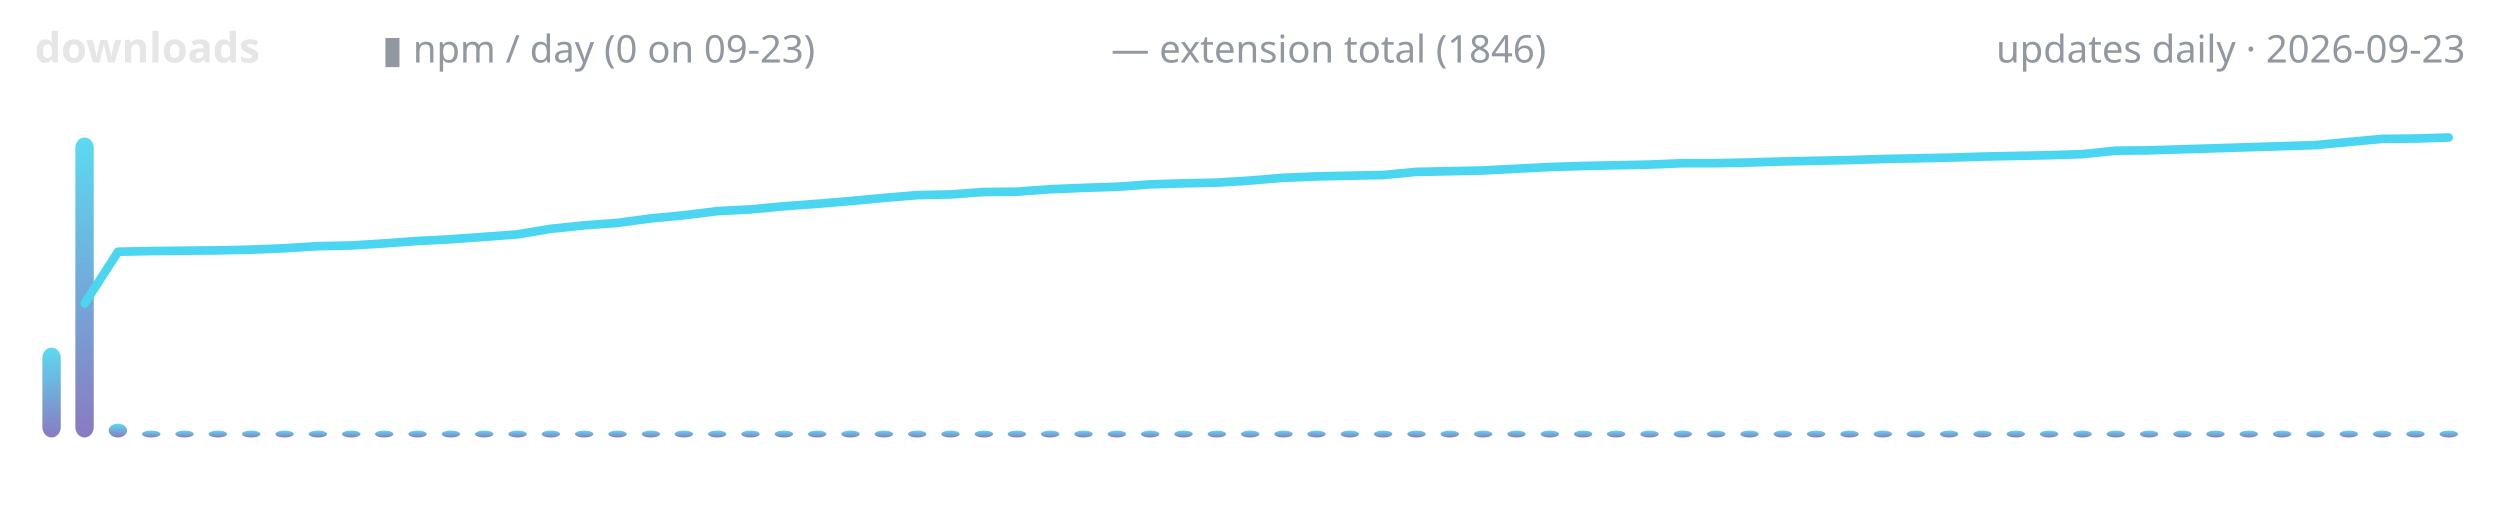
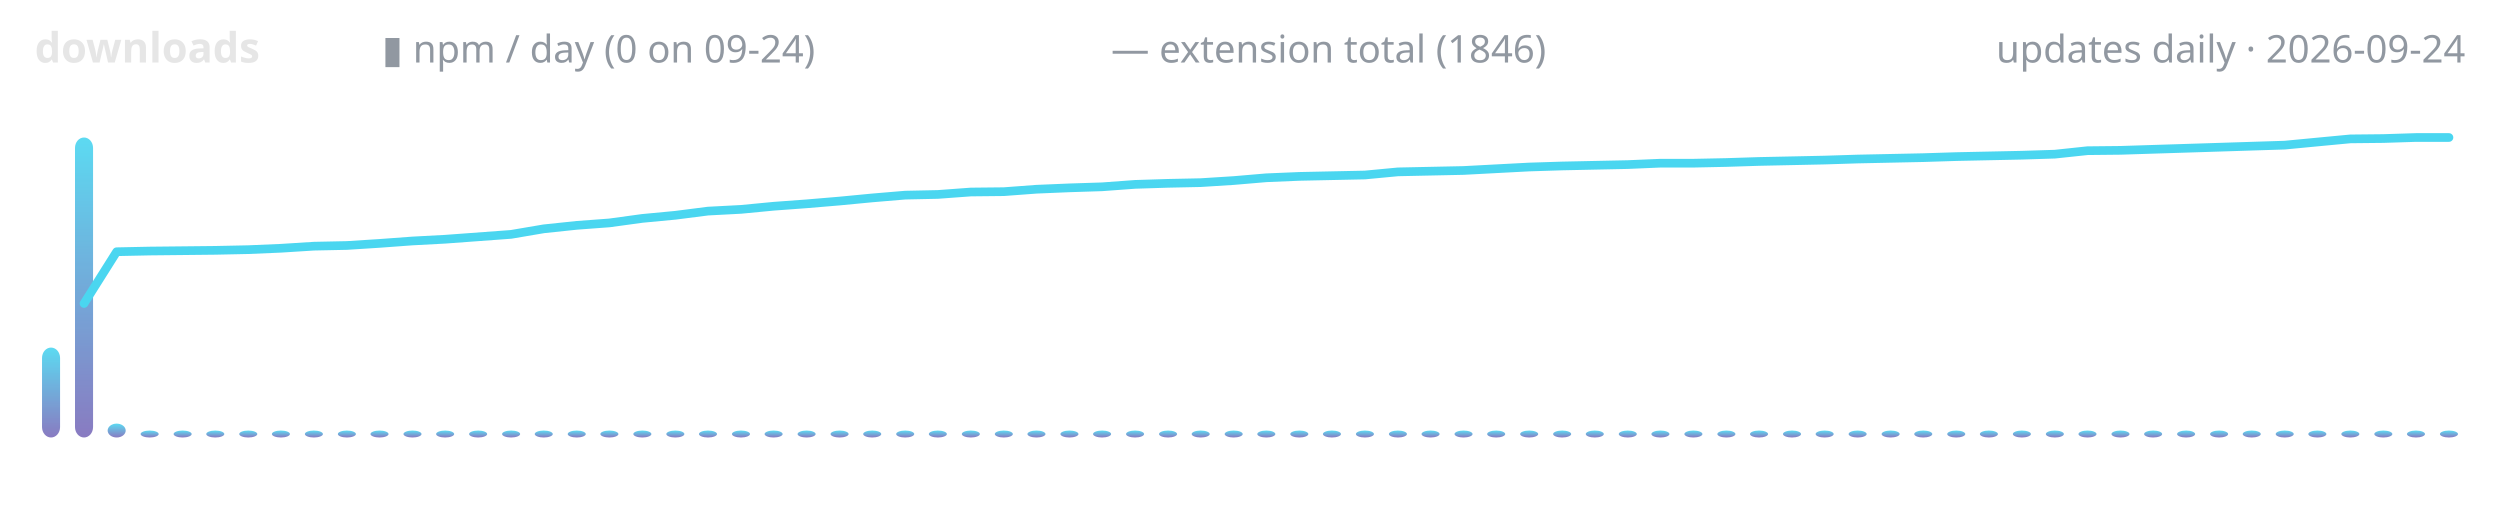
<svg xmlns="http://www.w3.org/2000/svg" width="720" height="150" viewBox="0 0 720 150" role="img" aria-label="lodestone downloads over time">
  <defs>
    <linearGradient id="g" x1="0" y1="1" x2="0" y2="0">
      <stop offset="0" stop-color="#7c6cba" />
      <stop offset="1" stop-color="#4ad6f0" />
    </linearGradient>
  </defs>
  <text x="10" y="18" font-family="ui-sans-serif,system-ui,sans-serif" font-size="12" font-weight="600" fill="#e6e6e6" text-anchor="start">downloads</text>
-   <text x="110" y="18" font-family="ui-sans-serif,system-ui,sans-serif" font-size="11" font-weight="400" fill="#9198a1" text-anchor="start">▮ npm / day (0 on 09-23)</text>
+   <text x="110" y="18" font-family="ui-sans-serif,system-ui,sans-serif" font-size="11" font-weight="400" fill="#9198a1" text-anchor="start">▮ npm / day (0 on 09-24)</text>
  <text x="320" y="18" font-family="ui-sans-serif,system-ui,sans-serif" font-size="11" font-weight="400" fill="#9198a1" text-anchor="start">— extension total (1846)</text>
-   <text x="710" y="18" font-family="ui-sans-serif,system-ui,sans-serif" font-size="11" font-weight="400" fill="#9198a1" text-anchor="end">updates daily · 2026-09-23</text>
-   <rect x="12.2" y="100.1" width="5.3" height="25.9" rx="3" fill="url(#g)" opacity="0.9" />
-   <rect x="21.7" y="39.6" width="5.3" height="86.4" rx="3" fill="url(#g)" opacity="0.9" />
-   <rect x="31.3" y="122.0" width="5.3" height="4.0" rx="3" fill="url(#g)" opacity="0.9" />
-   <rect x="40.9" y="124.0" width="5.3" height="2.0" rx="3" fill="url(#g)" opacity="0.9" />
-   <rect x="50.5" y="124.0" width="5.3" height="2.0" rx="3" fill="url(#g)" opacity="0.9" />
-   <rect x="60.1" y="124.0" width="5.3" height="2.0" rx="3" fill="url(#g)" opacity="0.9" />
-   <rect x="69.7" y="124.0" width="5.3" height="2.0" rx="3" fill="url(#g)" opacity="0.9" />
-   <rect x="79.3" y="124.0" width="5.3" height="2.0" rx="3" fill="url(#g)" opacity="0.9" />
-   <rect x="88.9" y="124.0" width="5.3" height="2.0" rx="3" fill="url(#g)" opacity="0.9" />
-   <rect x="98.5" y="124.0" width="5.3" height="2.0" rx="3" fill="url(#g)" opacity="0.9" />
-   <rect x="108.0" y="124.0" width="5.3" height="2.0" rx="3" fill="url(#g)" opacity="0.9" />
-   <rect x="117.6" y="124.0" width="5.3" height="2.0" rx="3" fill="url(#g)" opacity="0.9" />
-   <rect x="127.2" y="124.0" width="5.3" height="2.0" rx="3" fill="url(#g)" opacity="0.9" />
-   <rect x="136.8" y="124.0" width="5.3" height="2.0" rx="3" fill="url(#g)" opacity="0.9" />
-   <rect x="146.4" y="124.0" width="5.3" height="2.0" rx="3" fill="url(#g)" opacity="0.9" />
-   <rect x="156.0" y="124.0" width="5.3" height="2.0" rx="3" fill="url(#g)" opacity="0.9" />
-   <rect x="165.6" y="124.0" width="5.3" height="2.0" rx="3" fill="url(#g)" opacity="0.9" />
-   <rect x="175.2" y="124.0" width="5.3" height="2.0" rx="3" fill="url(#g)" opacity="0.9" />
-   <rect x="184.8" y="124.0" width="5.3" height="2.0" rx="3" fill="url(#g)" opacity="0.9" />
-   <rect x="194.3" y="124.0" width="5.3" height="2.0" rx="3" fill="url(#g)" opacity="0.9" />
-   <rect x="203.9" y="124.0" width="5.3" height="2.0" rx="3" fill="url(#g)" opacity="0.9" />
-   <rect x="213.5" y="124.0" width="5.3" height="2.0" rx="3" fill="url(#g)" opacity="0.9" />
-   <rect x="223.1" y="124.0" width="5.3" height="2.0" rx="3" fill="url(#g)" opacity="0.9" />
-   <rect x="232.7" y="124.0" width="5.3" height="2.0" rx="3" fill="url(#g)" opacity="0.9" />
-   <rect x="242.3" y="124.0" width="5.3" height="2.0" rx="3" fill="url(#g)" opacity="0.9" />
-   <rect x="251.9" y="124.0" width="5.3" height="2.0" rx="3" fill="url(#g)" opacity="0.9" />
-   <rect x="261.5" y="124.0" width="5.3" height="2.0" rx="3" fill="url(#g)" opacity="0.9" />
-   <rect x="271.1" y="124.0" width="5.3" height="2.0" rx="3" fill="url(#g)" opacity="0.9" />
-   <rect x="280.7" y="124.0" width="5.3" height="2.0" rx="3" fill="url(#g)" opacity="0.9" />
-   <rect x="290.2" y="124.0" width="5.3" height="2.0" rx="3" fill="url(#g)" opacity="0.9" />
-   <rect x="299.8" y="124.0" width="5.3" height="2.0" rx="3" fill="url(#g)" opacity="0.9" />
-   <rect x="309.4" y="124.0" width="5.3" height="2.0" rx="3" fill="url(#g)" opacity="0.9" />
-   <rect x="319.0" y="124.0" width="5.3" height="2.0" rx="3" fill="url(#g)" opacity="0.9" />
-   <rect x="328.6" y="124.0" width="5.3" height="2.0" rx="3" fill="url(#g)" opacity="0.9" />
-   <rect x="338.2" y="124.0" width="5.3" height="2.0" rx="3" fill="url(#g)" opacity="0.9" />
-   <rect x="347.8" y="124.0" width="5.3" height="2.0" rx="3" fill="url(#g)" opacity="0.9" />
-   <rect x="357.4" y="124.0" width="5.3" height="2.0" rx="3" fill="url(#g)" opacity="0.9" />
-   <rect x="367.0" y="124.0" width="5.3" height="2.0" rx="3" fill="url(#g)" opacity="0.9" />
-   <rect x="376.5" y="124.0" width="5.3" height="2.0" rx="3" fill="url(#g)" opacity="0.9" />
-   <rect x="386.1" y="124.0" width="5.3" height="2.0" rx="3" fill="url(#g)" opacity="0.9" />
-   <rect x="395.7" y="124.0" width="5.3" height="2.0" rx="3" fill="url(#g)" opacity="0.9" />
-   <rect x="405.3" y="124.0" width="5.3" height="2.0" rx="3" fill="url(#g)" opacity="0.9" />
-   <rect x="414.9" y="124.0" width="5.3" height="2.0" rx="3" fill="url(#g)" opacity="0.9" />
-   <rect x="424.5" y="124.0" width="5.3" height="2.0" rx="3" fill="url(#g)" opacity="0.9" />
-   <rect x="434.1" y="124.0" width="5.3" height="2.0" rx="3" fill="url(#g)" opacity="0.9" />
-   <rect x="443.7" y="124.0" width="5.3" height="2.0" rx="3" fill="url(#g)" opacity="0.9" />
-   <rect x="453.3" y="124.0" width="5.3" height="2.0" rx="3" fill="url(#g)" opacity="0.9" />
-   <rect x="462.8" y="124.0" width="5.3" height="2.0" rx="3" fill="url(#g)" opacity="0.9" />
-   <rect x="472.4" y="124.0" width="5.3" height="2.0" rx="3" fill="url(#g)" opacity="0.9" />
-   <rect x="482.0" y="124.0" width="5.3" height="2.0" rx="3" fill="url(#g)" opacity="0.9" />
-   <rect x="491.6" y="124.0" width="5.3" height="2.0" rx="3" fill="url(#g)" opacity="0.9" />
-   <rect x="501.2" y="124.0" width="5.3" height="2.0" rx="3" fill="url(#g)" opacity="0.9" />
-   <rect x="510.8" y="124.0" width="5.3" height="2.0" rx="3" fill="url(#g)" opacity="0.9" />
-   <rect x="520.4" y="124.0" width="5.3" height="2.0" rx="3" fill="url(#g)" opacity="0.9" />
-   <rect x="530.0" y="124.0" width="5.3" height="2.0" rx="3" fill="url(#g)" opacity="0.9" />
-   <rect x="539.6" y="124.0" width="5.3" height="2.0" rx="3" fill="url(#g)" opacity="0.9" />
-   <rect x="549.1" y="124.0" width="5.3" height="2.0" rx="3" fill="url(#g)" opacity="0.9" />
-   <rect x="558.7" y="124.0" width="5.3" height="2.0" rx="3" fill="url(#g)" opacity="0.9" />
-   <rect x="568.3" y="124.0" width="5.3" height="2.0" rx="3" fill="url(#g)" opacity="0.9" />
-   <rect x="577.9" y="124.0" width="5.3" height="2.0" rx="3" fill="url(#g)" opacity="0.9" />
-   <rect x="587.5" y="124.0" width="5.3" height="2.0" rx="3" fill="url(#g)" opacity="0.9" />
-   <rect x="597.1" y="124.0" width="5.3" height="2.0" rx="3" fill="url(#g)" opacity="0.9" />
-   <rect x="606.7" y="124.0" width="5.3" height="2.0" rx="3" fill="url(#g)" opacity="0.9" />
-   <rect x="616.3" y="124.0" width="5.3" height="2.0" rx="3" fill="url(#g)" opacity="0.9" />
-   <rect x="625.9" y="124.0" width="5.3" height="2.0" rx="3" fill="url(#g)" opacity="0.9" />
-   <rect x="635.4" y="124.0" width="5.3" height="2.0" rx="3" fill="url(#g)" opacity="0.9" />
-   <rect x="645.0" y="124.0" width="5.3" height="2.0" rx="3" fill="url(#g)" opacity="0.9" />
-   <rect x="654.6" y="124.0" width="5.3" height="2.0" rx="3" fill="url(#g)" opacity="0.9" />
-   <rect x="664.2" y="124.0" width="5.3" height="2.0" rx="3" fill="url(#g)" opacity="0.9" />
-   <rect x="673.8" y="124.0" width="5.3" height="2.0" rx="3" fill="url(#g)" opacity="0.9" />
-   <rect x="683.4" y="124.0" width="5.3" height="2.0" rx="3" fill="url(#g)" opacity="0.9" />
-   <rect x="693.0" y="124.0" width="5.3" height="2.0" rx="3" fill="url(#g)" opacity="0.9" />
-   <rect x="702.6" y="124.0" width="5.3" height="2.0" rx="3" fill="url(#g)" opacity="0.9" />
-   <polyline points="24.4,87.4 34.0,72.5 43.6,72.3 53.2,72.2 62.7,72.1 72.3,71.9 81.9,71.5 91.5,70.9 101.1,70.7 110.7,70.1 120.3,69.4 129.9,68.9 139.5,68.2 149.0,67.5 158.6,65.9 168.2,64.9 177.8,64.2 187.4,62.9 197.0,62.0 206.6,60.8 216.2,60.3 225.8,59.4 235.3,58.7 244.9,57.9 254.5,57.0 264.1,56.2 273.7,56.0 283.3,55.3 292.9,55.2 302.5,54.5 312.1,54.1 321.6,53.8 331.2,53.1 340.8,52.8 350.4,52.6 360.0,52.0 369.6,51.2 379.2,50.8 388.8,50.6 398.4,50.4 407.9,49.5 417.5,49.3 427.1,49.1 436.7,48.6 446.3,48.1 455.9,47.8 465.5,47.6 475.1,47.4 484.7,47.0 494.2,47.0 503.8,46.8 513.4,46.5 523.0,46.3 532.6,46.1 542.2,45.8 551.8,45.6 561.4,45.4 571.0,45.1 580.5,44.9 590.1,44.7 599.7,44.4 609.3,43.4 618.9,43.3 628.5,43.0 638.1,42.7 647.7,42.4 657.3,42.1 666.8,41.8 676.4,40.9 686.0,40.0 695.6,39.9 705.2,39.6" fill="none" stroke="#4ad6f0" stroke-width="2.5" stroke-linecap="round" stroke-linejoin="round" />
+   <text x="710" y="18" font-family="ui-sans-serif,system-ui,sans-serif" font-size="11" font-weight="400" fill="#9198a1" text-anchor="end">updates daily · 2026-09-24</text>
+   <rect x="12.1" y="100.1" width="5.2" height="25.9" rx="3" fill="url(#g)" opacity="0.9" />
+   <rect x="21.6" y="39.6" width="5.2" height="86.4" rx="3" fill="url(#g)" opacity="0.9" />
+   <rect x="31.0" y="122.0" width="5.2" height="4.0" rx="3" fill="url(#g)" opacity="0.9" />
+   <rect x="40.5" y="124.0" width="5.2" height="2.0" rx="3" fill="url(#g)" opacity="0.9" />
+   <rect x="50.0" y="124.0" width="5.2" height="2.0" rx="3" fill="url(#g)" opacity="0.9" />
+   <rect x="59.4" y="124.0" width="5.2" height="2.0" rx="3" fill="url(#g)" opacity="0.9" />
+   <rect x="68.9" y="124.0" width="5.2" height="2.0" rx="3" fill="url(#g)" opacity="0.9" />
+   <rect x="78.3" y="124.0" width="5.2" height="2.0" rx="3" fill="url(#g)" opacity="0.9" />
+   <rect x="87.8" y="124.0" width="5.2" height="2.0" rx="3" fill="url(#g)" opacity="0.9" />
+   <rect x="97.3" y="124.0" width="5.2" height="2.0" rx="3" fill="url(#g)" opacity="0.9" />
+   <rect x="106.7" y="124.0" width="5.2" height="2.0" rx="3" fill="url(#g)" opacity="0.9" />
+   <rect x="116.2" y="124.0" width="5.2" height="2.0" rx="3" fill="url(#g)" opacity="0.9" />
+   <rect x="125.6" y="124.0" width="5.2" height="2.0" rx="3" fill="url(#g)" opacity="0.9" />
+   <rect x="135.1" y="124.0" width="5.2" height="2.0" rx="3" fill="url(#g)" opacity="0.9" />
+   <rect x="144.6" y="124.0" width="5.2" height="2.0" rx="3" fill="url(#g)" opacity="0.9" />
+   <rect x="154.0" y="124.0" width="5.2" height="2.0" rx="3" fill="url(#g)" opacity="0.9" />
+   <rect x="163.5" y="124.0" width="5.2" height="2.0" rx="3" fill="url(#g)" opacity="0.9" />
+   <rect x="172.9" y="124.0" width="5.2" height="2.0" rx="3" fill="url(#g)" opacity="0.9" />
+   <rect x="182.4" y="124.0" width="5.2" height="2.0" rx="3" fill="url(#g)" opacity="0.9" />
+   <rect x="191.9" y="124.0" width="5.2" height="2.0" rx="3" fill="url(#g)" opacity="0.9" />
+   <rect x="201.3" y="124.0" width="5.2" height="2.0" rx="3" fill="url(#g)" opacity="0.9" />
+   <rect x="210.8" y="124.0" width="5.2" height="2.0" rx="3" fill="url(#g)" opacity="0.9" />
+   <rect x="220.2" y="124.0" width="5.2" height="2.0" rx="3" fill="url(#g)" opacity="0.9" />
+   <rect x="229.7" y="124.0" width="5.2" height="2.0" rx="3" fill="url(#g)" opacity="0.9" />
+   <rect x="239.2" y="124.0" width="5.2" height="2.0" rx="3" fill="url(#g)" opacity="0.9" />
+   <rect x="248.6" y="124.0" width="5.2" height="2.0" rx="3" fill="url(#g)" opacity="0.9" />
+   <rect x="258.1" y="124.0" width="5.2" height="2.0" rx="3" fill="url(#g)" opacity="0.9" />
+   <rect x="267.5" y="124.0" width="5.2" height="2.0" rx="3" fill="url(#g)" opacity="0.9" />
+   <rect x="277.0" y="124.0" width="5.2" height="2.0" rx="3" fill="url(#g)" opacity="0.9" />
+   <rect x="286.5" y="124.0" width="5.2" height="2.0" rx="3" fill="url(#g)" opacity="0.9" />
+   <rect x="295.9" y="124.0" width="5.2" height="2.0" rx="3" fill="url(#g)" opacity="0.9" />
+   <rect x="305.4" y="124.0" width="5.2" height="2.0" rx="3" fill="url(#g)" opacity="0.9" />
+   <rect x="314.8" y="124.0" width="5.2" height="2.0" rx="3" fill="url(#g)" opacity="0.9" />
+   <rect x="324.3" y="124.0" width="5.2" height="2.0" rx="3" fill="url(#g)" opacity="0.9" />
+   <rect x="333.8" y="124.0" width="5.2" height="2.0" rx="3" fill="url(#g)" opacity="0.9" />
+   <rect x="343.2" y="124.0" width="5.2" height="2.0" rx="3" fill="url(#g)" opacity="0.9" />
+   <rect x="352.7" y="124.0" width="5.2" height="2.0" rx="3" fill="url(#g)" opacity="0.9" />
+   <rect x="362.1" y="124.0" width="5.2" height="2.0" rx="3" fill="url(#g)" opacity="0.9" />
+   <rect x="371.6" y="124.0" width="5.2" height="2.0" rx="3" fill="url(#g)" opacity="0.9" />
+   <rect x="381.0" y="124.0" width="5.2" height="2.0" rx="3" fill="url(#g)" opacity="0.9" />
+   <rect x="390.5" y="124.0" width="5.2" height="2.0" rx="3" fill="url(#g)" opacity="0.9" />
+   <rect x="400.0" y="124.0" width="5.2" height="2.0" rx="3" fill="url(#g)" opacity="0.9" />
+   <rect x="409.4" y="124.0" width="5.2" height="2.0" rx="3" fill="url(#g)" opacity="0.9" />
+   <rect x="418.9" y="124.0" width="5.2" height="2.0" rx="3" fill="url(#g)" opacity="0.9" />
+   <rect x="428.3" y="124.0" width="5.2" height="2.0" rx="3" fill="url(#g)" opacity="0.9" />
+   <rect x="437.8" y="124.0" width="5.2" height="2.0" rx="3" fill="url(#g)" opacity="0.9" />
+   <rect x="447.3" y="124.0" width="5.2" height="2.0" rx="3" fill="url(#g)" opacity="0.9" />
+   <rect x="456.7" y="124.0" width="5.2" height="2.0" rx="3" fill="url(#g)" opacity="0.9" />
+   <rect x="466.2" y="124.0" width="5.2" height="2.0" rx="3" fill="url(#g)" opacity="0.9" />
+   <rect x="475.6" y="124.0" width="5.2" height="2.0" rx="3" fill="url(#g)" opacity="0.9" />
+   <rect x="485.1" y="124.0" width="5.2" height="2.0" rx="3" fill="url(#g)" opacity="0.9" />
+   <rect x="494.6" y="124.0" width="5.2" height="2.0" rx="3" fill="url(#g)" opacity="0.9" />
+   <rect x="504.0" y="124.0" width="5.2" height="2.0" rx="3" fill="url(#g)" opacity="0.9" />
+   <rect x="513.5" y="124.0" width="5.2" height="2.0" rx="3" fill="url(#g)" opacity="0.9" />
+   <rect x="522.9" y="124.0" width="5.2" height="2.0" rx="3" fill="url(#g)" opacity="0.9" />
+   <rect x="532.4" y="124.0" width="5.2" height="2.0" rx="3" fill="url(#g)" opacity="0.9" />
+   <rect x="541.9" y="124.0" width="5.2" height="2.0" rx="3" fill="url(#g)" opacity="0.9" />
+   <rect x="551.3" y="124.0" width="5.2" height="2.0" rx="3" fill="url(#g)" opacity="0.9" />
+   <rect x="560.8" y="124.0" width="5.2" height="2.0" rx="3" fill="url(#g)" opacity="0.9" />
+   <rect x="570.2" y="124.0" width="5.2" height="2.0" rx="3" fill="url(#g)" opacity="0.9" />
+   <rect x="579.7" y="124.0" width="5.2" height="2.0" rx="3" fill="url(#g)" opacity="0.9" />
+   <rect x="589.2" y="124.0" width="5.2" height="2.0" rx="3" fill="url(#g)" opacity="0.9" />
+   <rect x="598.6" y="124.0" width="5.2" height="2.0" rx="3" fill="url(#g)" opacity="0.9" />
+   <rect x="608.1" y="124.0" width="5.2" height="2.0" rx="3" fill="url(#g)" opacity="0.9" />
+   <rect x="617.5" y="124.0" width="5.2" height="2.0" rx="3" fill="url(#g)" opacity="0.9" />
+   <rect x="627.0" y="124.0" width="5.2" height="2.0" rx="3" fill="url(#g)" opacity="0.9" />
+   <rect x="636.5" y="124.0" width="5.2" height="2.0" rx="3" fill="url(#g)" opacity="0.9" />
+   <rect x="645.9" y="124.0" width="5.2" height="2.0" rx="3" fill="url(#g)" opacity="0.9" />
+   <rect x="655.4" y="124.0" width="5.2" height="2.0" rx="3" fill="url(#g)" opacity="0.9" />
+   <rect x="664.8" y="124.0" width="5.2" height="2.0" rx="3" fill="url(#g)" opacity="0.9" />
+   <rect x="674.3" y="124.0" width="5.2" height="2.0" rx="3" fill="url(#g)" opacity="0.9" />
+   <rect x="683.8" y="124.0" width="5.2" height="2.0" rx="3" fill="url(#g)" opacity="0.9" />
+   <rect x="693.2" y="124.0" width="5.2" height="2.0" rx="3" fill="url(#g)" opacity="0.9" />
+   <rect x="702.7" y="124.0" width="5.2" height="2.0" rx="3" fill="url(#g)" opacity="0.9" />
+   <polyline points="24.2,87.4 33.6,72.5 43.1,72.3 52.6,72.2 62.0,72.1 71.5,71.9 80.9,71.5 90.4,70.9 99.9,70.7 109.3,70.1 118.8,69.4 128.2,68.9 137.7,68.2 147.2,67.5 156.6,65.9 166.1,64.9 175.5,64.2 185.0,62.9 194.5,62.0 203.9,60.8 213.4,60.3 222.8,59.4 232.3,58.7 241.8,57.9 251.2,57.0 260.7,56.2 270.1,56.0 279.6,55.3 289.1,55.2 298.5,54.5 308.0,54.1 317.4,53.8 326.9,53.1 336.4,52.8 345.8,52.6 355.3,52.0 364.7,51.2 374.2,50.8 383.6,50.6 393.1,50.4 402.6,49.5 412.0,49.3 421.5,49.1 430.9,48.6 440.4,48.1 449.9,47.8 459.3,47.6 468.8,47.4 478.2,47.0 487.7,47.0 497.2,46.8 506.6,46.5 516.1,46.3 525.5,46.1 535.0,45.8 544.5,45.6 553.9,45.4 563.4,45.1 572.8,44.9 582.3,44.7 591.8,44.4 601.2,43.4 610.7,43.3 620.1,43.0 629.6,42.7 639.1,42.4 648.5,42.1 658.0,41.8 667.4,40.9 676.9,40.0 686.4,39.9 695.8,39.6 705.3,39.6" fill="none" stroke="#4ad6f0" stroke-width="2.5" stroke-linecap="round" stroke-linejoin="round" />
</svg>
